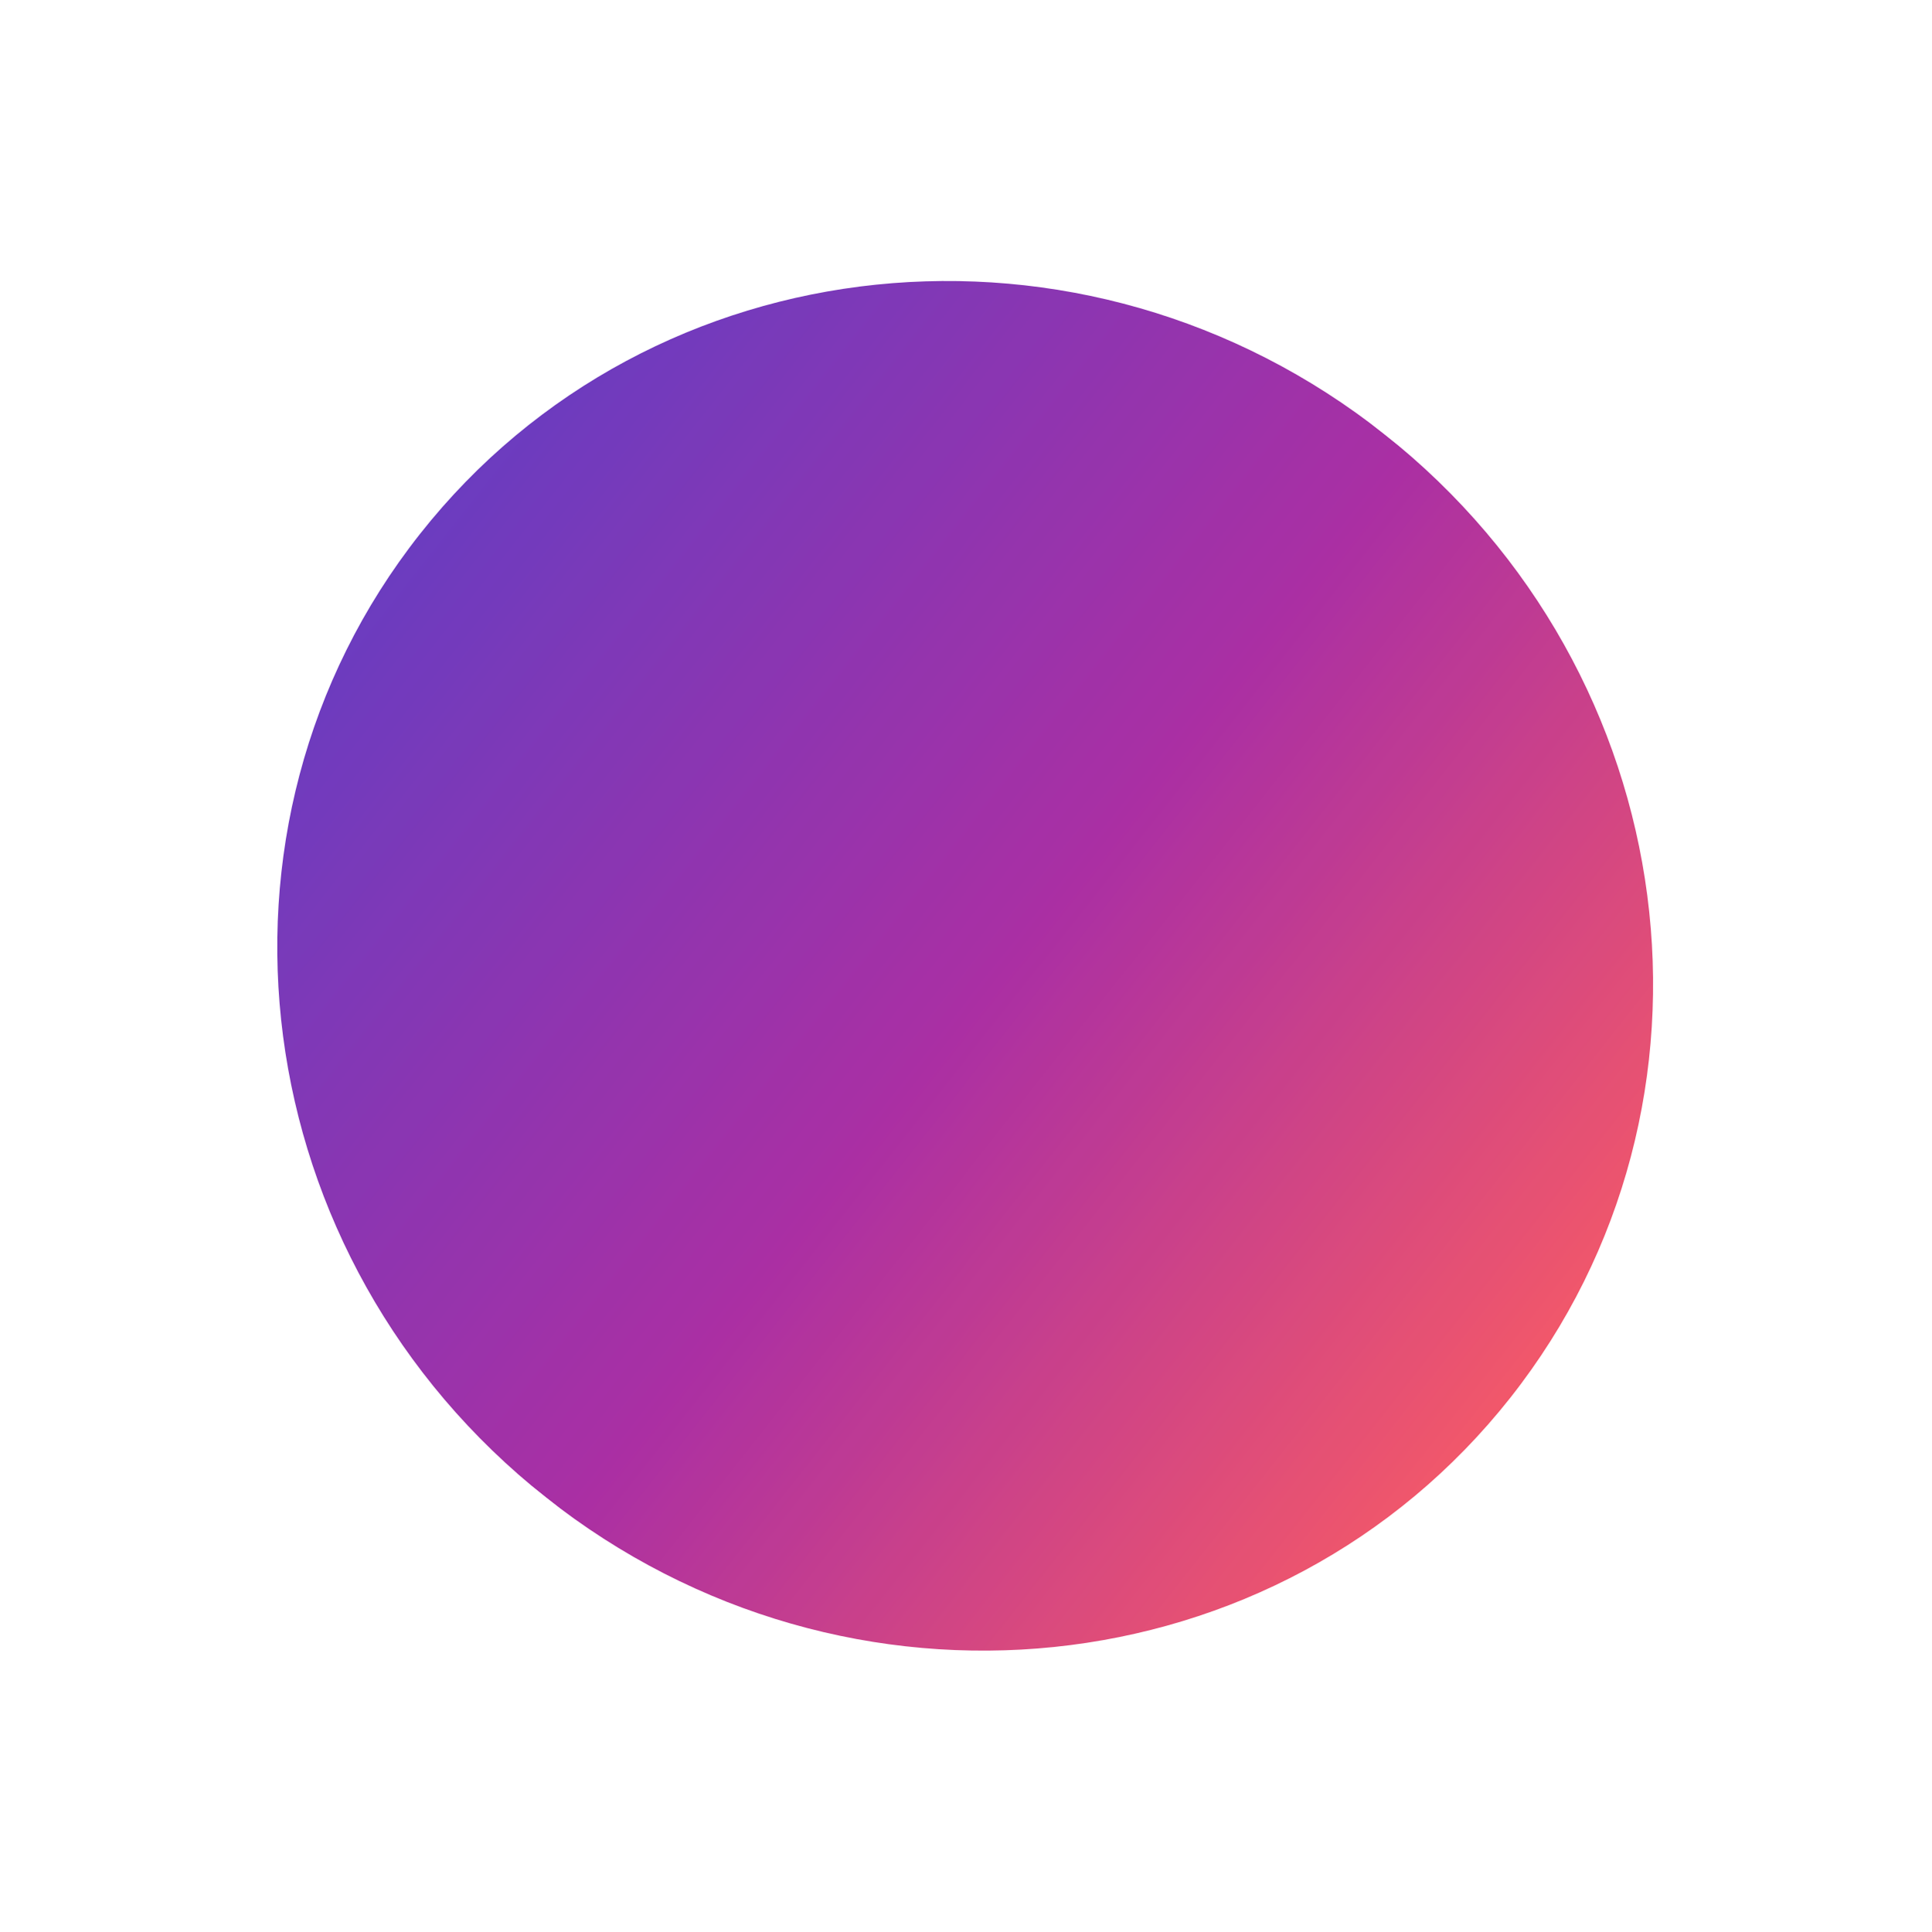
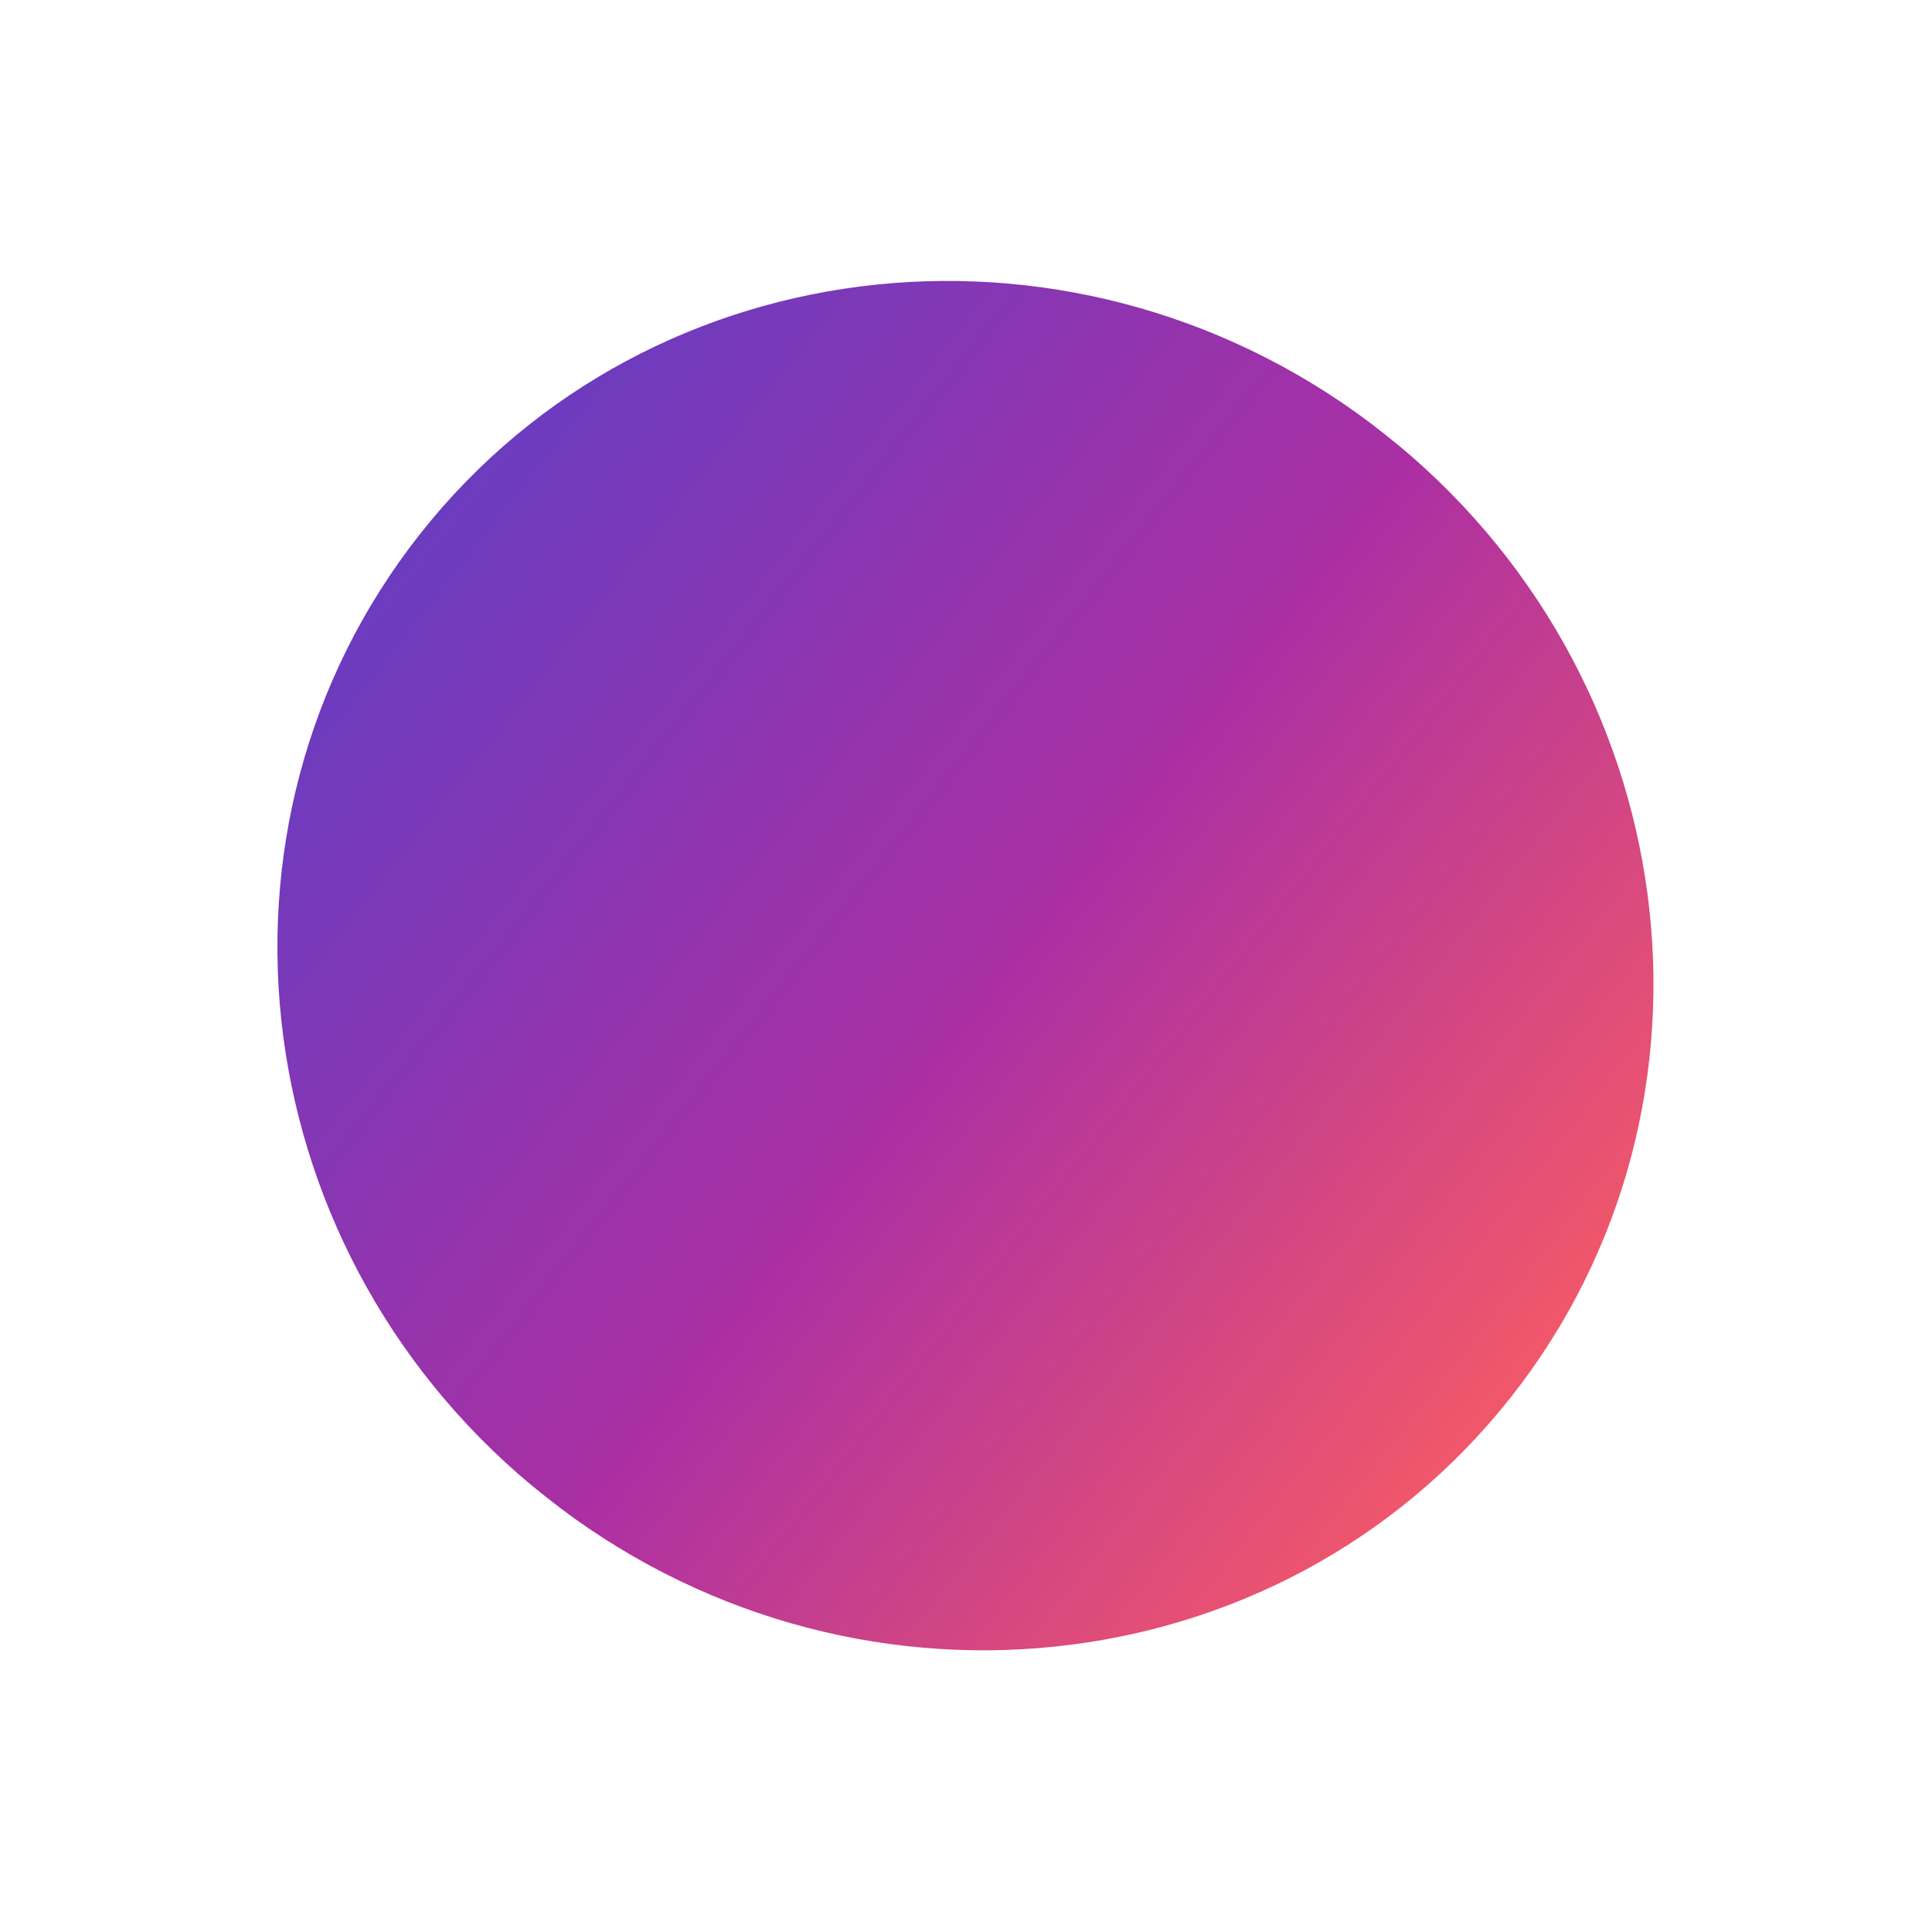
<svg xmlns="http://www.w3.org/2000/svg" width="522" height="522" viewBox="0 0 522 522" fill="none">
  <mask id="a" maskUnits="userSpaceOnUse" x="74" y="75" width="373" height="372">
-     <ellipse rx="188" ry="183" transform="rotate(38.382 -244.573 505.294) skewX(.102)" fill="#D9D9D9" />
+     <ellipse rx="188" ry="183" transform="rotate(38.371 -244.581 505.484) skewX(.08)" fill="#D9D9D9" />
  </mask>
  <g mask="url(#a)">
-     <path transform="rotate(38.382 119.68 305.562) skewX(.102)" fill="url(#paint0_linear_1072_100)" d="M0 0h425.334v366.001H0z" />
+     <path transform="rotate(38.371 119.718 305.764) skewX(.08)" fill="url(#paint0_linear_1072_100)" d="M0 0h425.334v366.001H0z" />
  </g>
  <defs>
    <linearGradient id="paint0_linear_1072_100" x1="425.334" y1="183" x2="0" y2="183" gradientUnits="userSpaceOnUse">
      <stop stop-color="#FF4343" />
      <stop offset=".5" stop-color="#9C0B93" />
      <stop offset="1" stop-color="#4C1BB7" />
    </linearGradient>
  </defs>
</svg>
